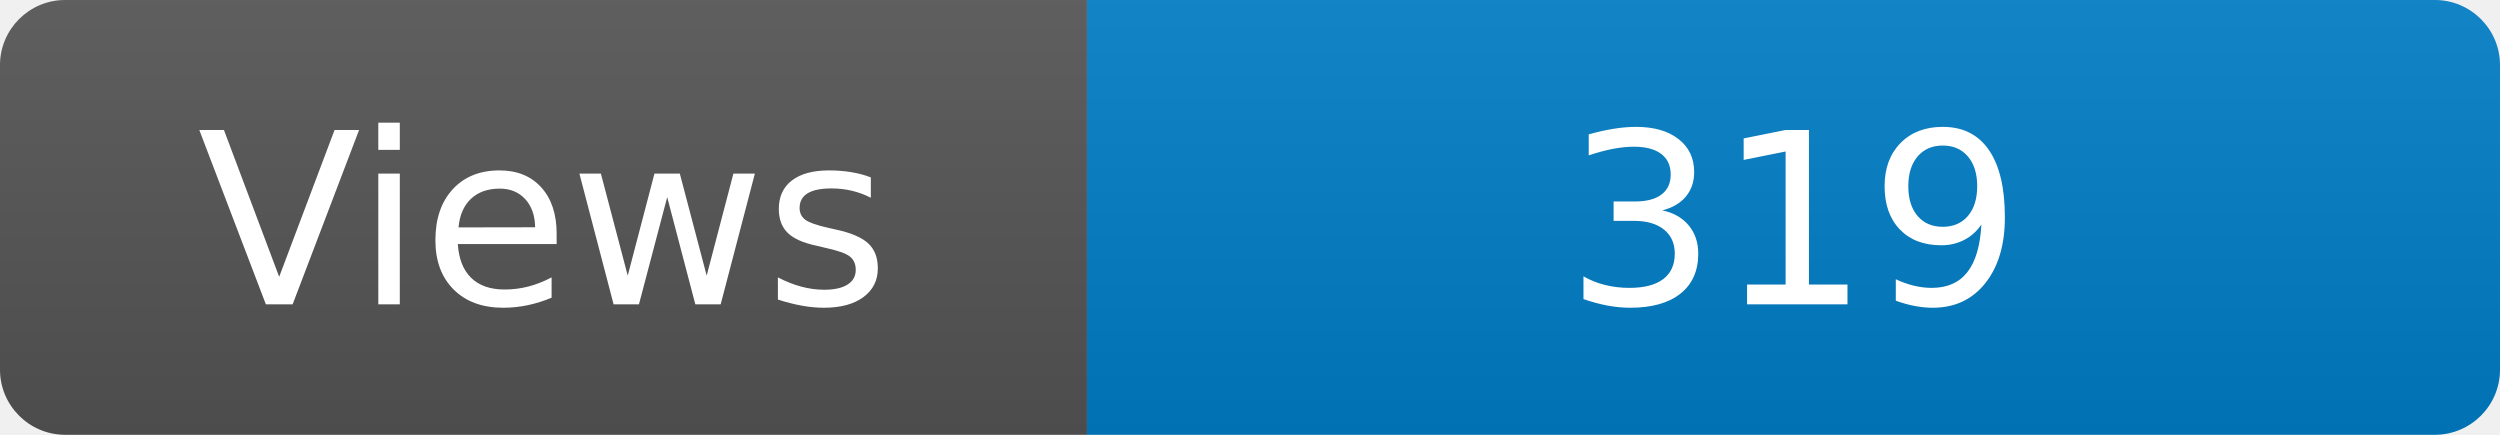
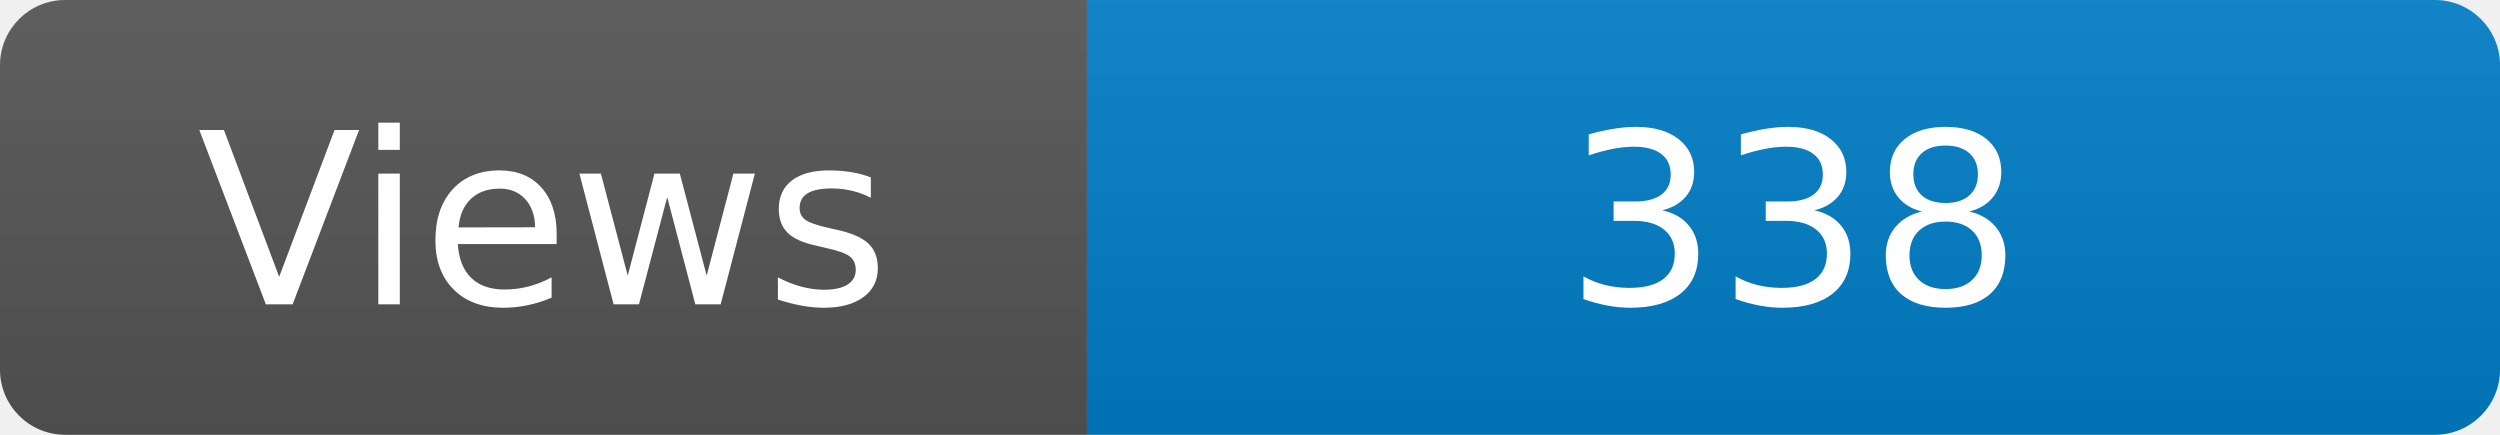
<svg xmlns="http://www.w3.org/2000/svg" width="115" height="20" role="img" aria-label="Maintained?: yes">
  <linearGradient id="s" x2="0" y2="100%">
    <stop offset="0" stop-color="#bbb" stop-opacity=".1" />
    <stop offset="1" stop-opacity=".1" />
  </linearGradient>
  <clipPath id="r">
    <rect width="115" height="20" rx="3" fill="#fff" />
  </clipPath>
  <g clip-path="url(#r)">
    <rect width="50" height="20" fill="#555" />
    <rect x="50" width="160" height="20" fill="#007ec6" />
    <rect width="115" height="20" fill="url(#s)" />
  </g>
  <g fill="#fff" text-anchor="middle" font-family="Verdana,Geneva,DejaVu Sans,sans-serif" font-size="110">
    <text x="250" y="140" transform="scale(.1)" fill="#fff">Views</text>
-     <text x="825" y="140" transform="scale(.1)" fill="#fff">319</text>
+     <text x="825" y="140" transform="scale(.1)" fill="#fff">338</text>
  </g>
</svg>
